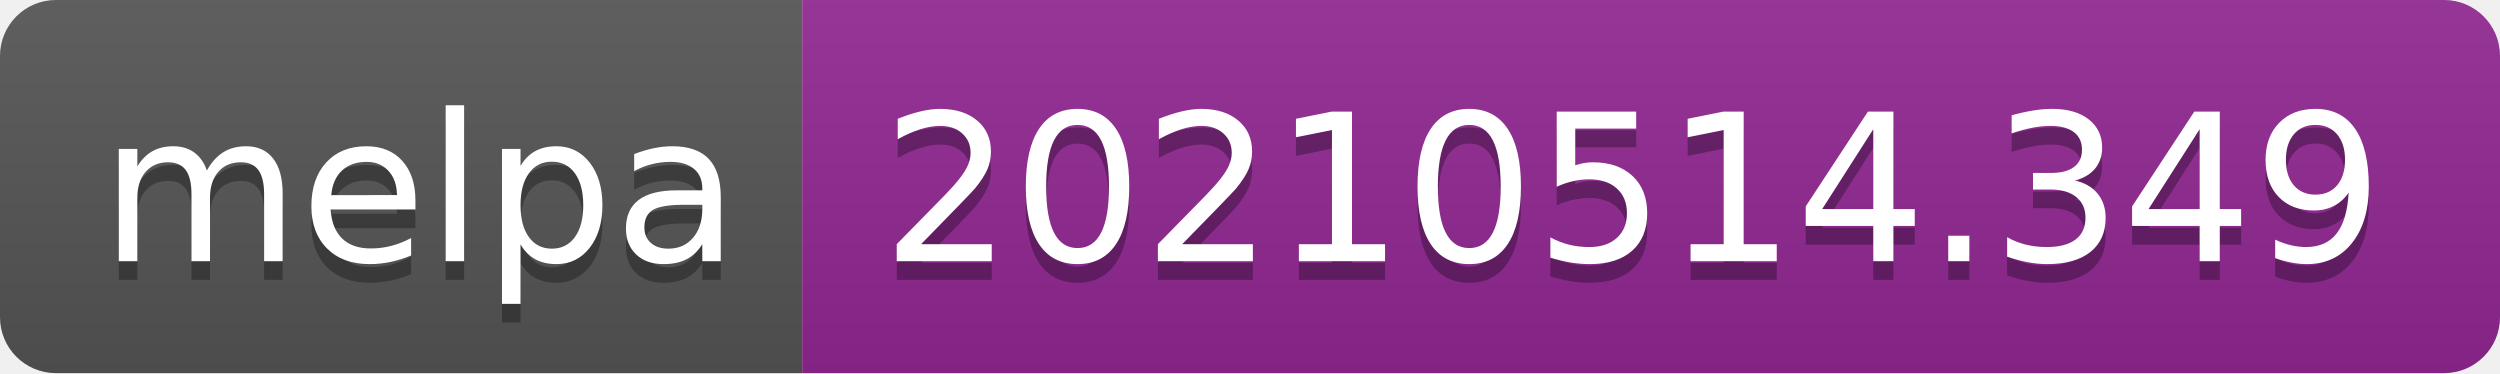
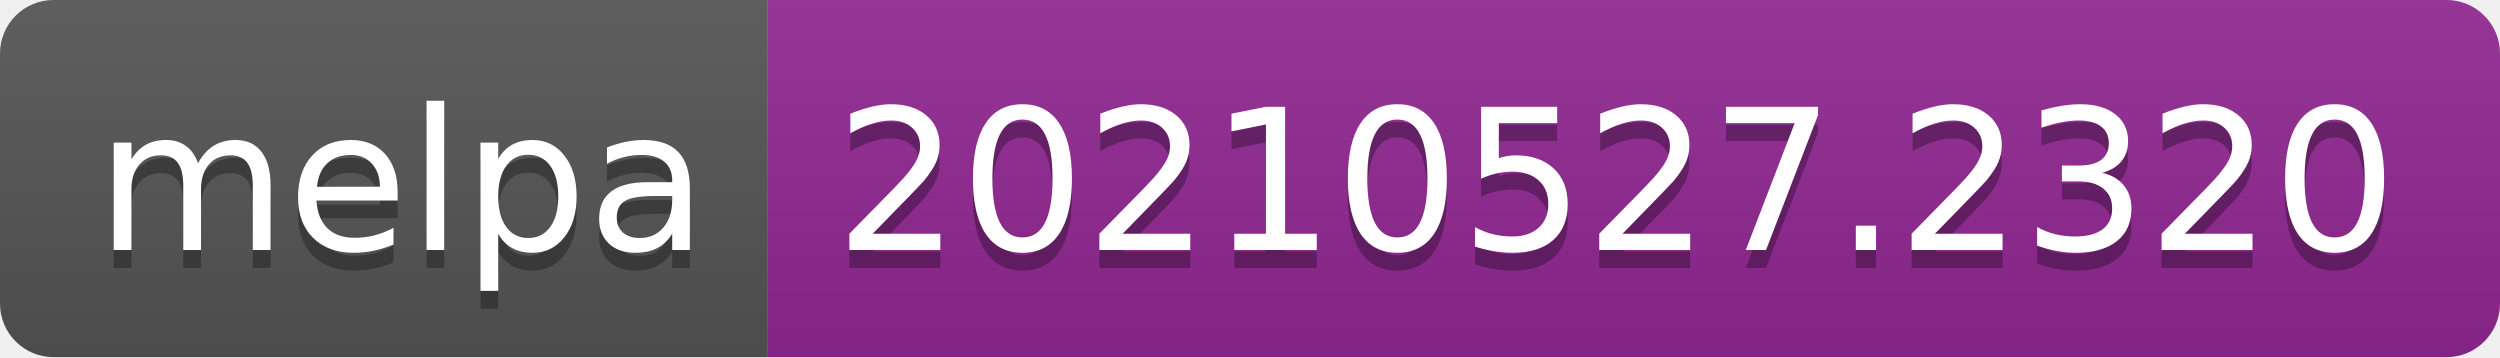
- <svg xmlns="http://www.w3.org/2000/svg" width="134" height="20" role="img" aria-label="melpa: 20210514.349">
+ <svg xmlns="http://www.w3.org/2000/svg" width="140" height="20" role="img" aria-label="melpa: 20210527.2320">
  <linearGradient id="s" x2="0" y2="100%">
    <stop offset="0" stop-color="#bbb" stop-opacity=".1" />
    <stop offset="1" stop-opacity=".1" />
  </linearGradient>
  <clipPath id="r">
-     <rect width="134" height="20" rx="3" fill="#fff" />
+     <rect width="140" height="20" rx="3" fill="#fff" />
  </clipPath>
  <g clip-path="url(#r)">
    <rect width="43" height="20" fill="#555" />
-     <rect x="43" width="91" height="20" fill="#922793" />
-     <rect width="134" height="20" fill="url(#s)" />
+     <rect x="43" width="97" height="20" fill="#922793" />
+     <rect width="140" height="20" fill="url(#s)" />
  </g>
  <g fill="#fff" text-anchor="middle" font-family="Verdana,Geneva,DejaVu Sans,sans-serif" text-rendering="geometricPrecision" font-size="110">
    <text aria-hidden="true" x="225" y="150" fill="#010101" fill-opacity=".3" transform="scale(.1)" textLength="330">melpa</text>
    <text x="225" y="140" transform="scale(.1)" fill="#fff" textLength="330">melpa</text>
-     <text aria-hidden="true" x="875" y="150" fill="#010101" fill-opacity=".3" transform="scale(.1)" textLength="810">20210514.349</text>
-     <text x="875" y="140" transform="scale(.1)" fill="#fff" textLength="810">20210514.349</text>
+     <text aria-hidden="true" x="905" y="150" fill="#010101" fill-opacity=".3" transform="scale(.1)" textLength="870">20210527.2320</text>
+     <text x="905" y="140" transform="scale(.1)" fill="#fff" textLength="870">20210527.2320</text>
  </g>
</svg>
